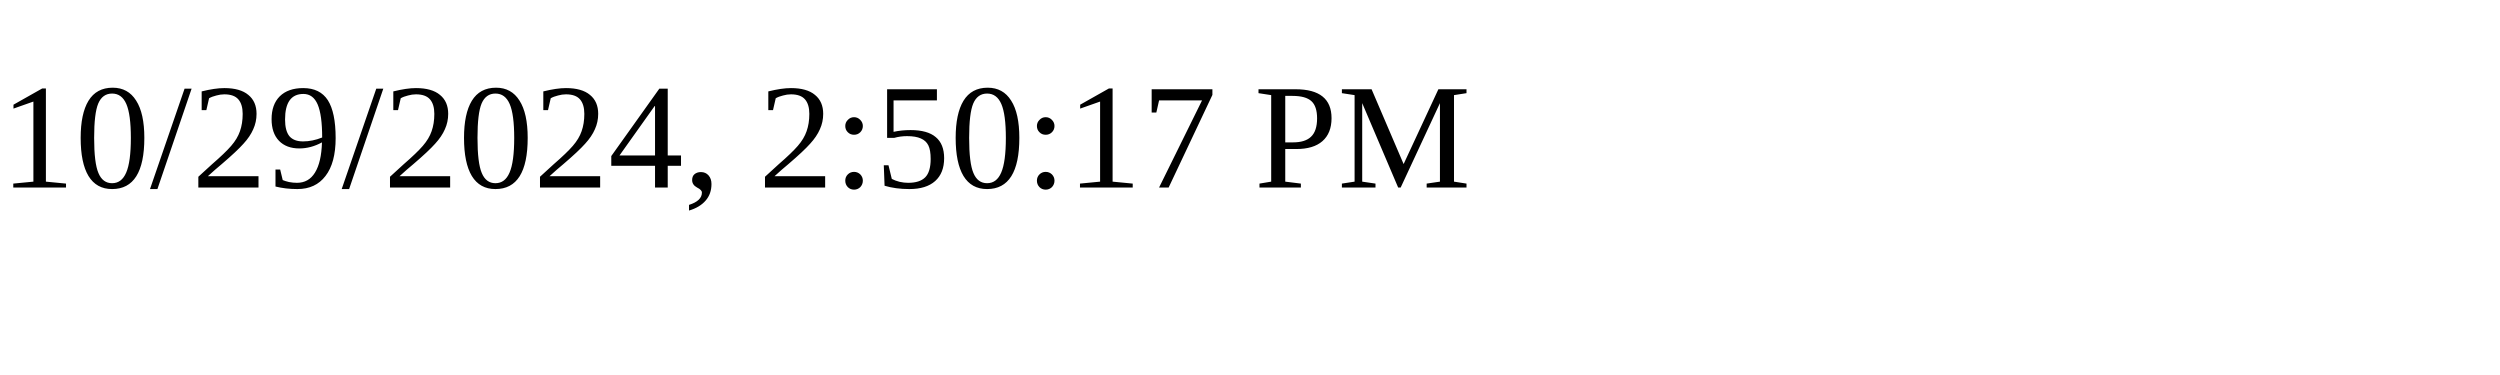
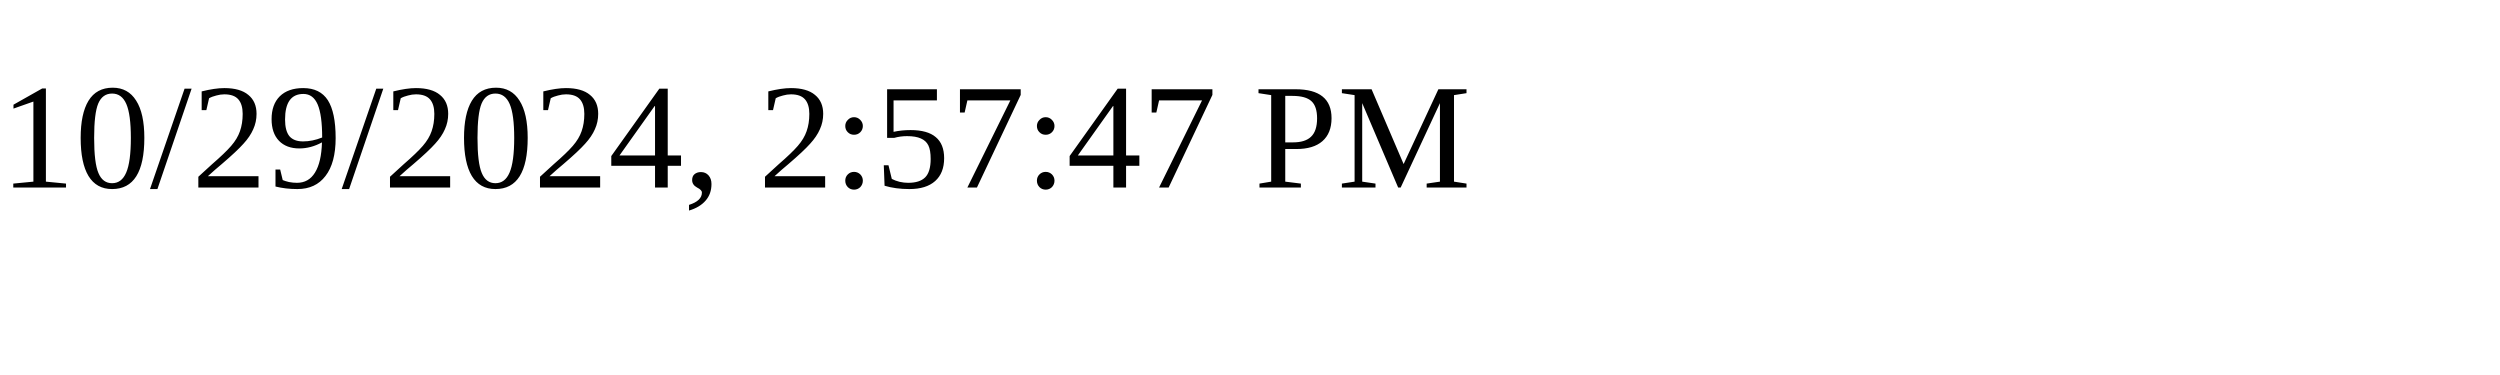
<svg xmlns="http://www.w3.org/2000/svg" height="30" width="200">
-   <text x="0" y="15">10/29/2024, 2:50:17 PM</text>
+   <text x="0" y="15">10/29/2024, 2:57:47 PM</text>
</svg>
